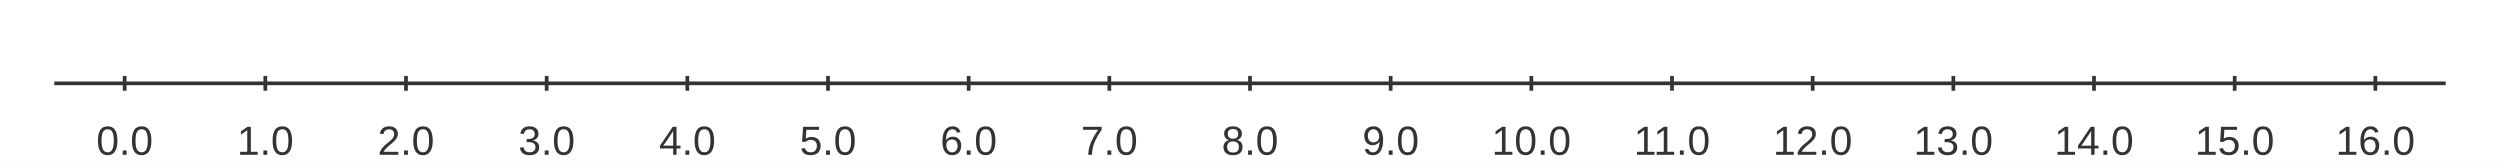
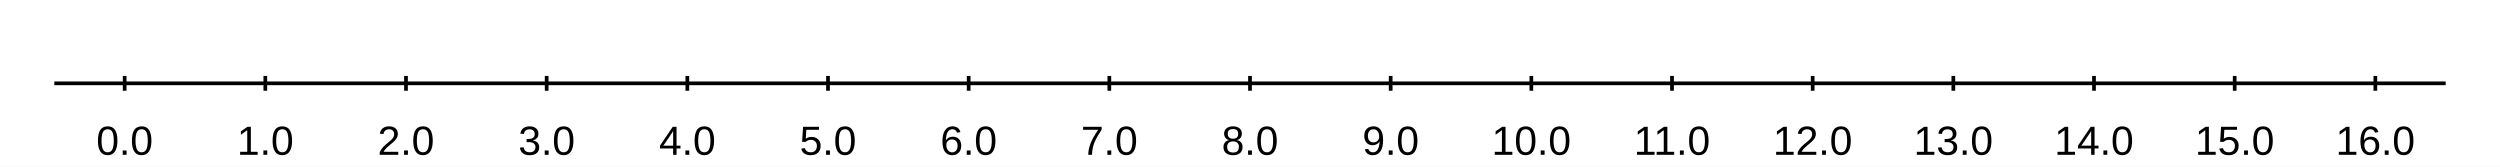
<svg xmlns="http://www.w3.org/2000/svg" width="900" height="60" viewBox="0 0 900 60">
  <rect width="900" height="60" fill="#ffffff" />
-   <path stroke-width="1.333" stroke="#333333" fill="none" d="M19.556 30 L880.444 30 " />
-   <path stroke-width="1.333" stroke="#333333" fill="none" d="M44.876 27.333 L44.876 32.667 " />
-   <path stroke-width="1.333" stroke="#333333" fill="none" d="M95.516 27.333 L95.516 32.667 " />
-   <path stroke-width="1.333" stroke="#333333" fill="none" d="M146.157 27.333 L146.157 32.667 " />
-   <path stroke-width="1.333" stroke="#333333" fill="none" d="M196.797 27.333 L196.797 32.667 " />
-   <path stroke-width="1.333" stroke="#333333" fill="none" d="M247.438 27.333 L247.438 32.667 " />
-   <path stroke-width="1.333" stroke="#333333" fill="none" d="M298.078 27.333 L298.078 32.667 " />
-   <path stroke-width="1.333" stroke="#333333" fill="none" d="M348.719 27.333 L348.719 32.667 " />
-   <path stroke-width="1.333" stroke="#333333" fill="none" d="M399.359 27.333 L399.359 32.667 " />
-   <path stroke-width="1.333" stroke="#333333" fill="none" d="M450 27.333 L450 32.667 " />
-   <path stroke-width="1.333" stroke="#333333" fill="none" d="M500.641 27.333 L500.641 32.667 " />
-   <path stroke-width="1.333" stroke="#333333" fill="none" d="M551.281 27.333 L551.281 32.667 " />
-   <path stroke-width="1.333" stroke="#333333" fill="none" d="M601.922 27.333 L601.922 32.667 " />
-   <path stroke-width="1.333" stroke="#333333" fill="none" d="M652.562 27.333 L652.562 32.667 " />
-   <path stroke-width="1.333" stroke="#333333" fill="none" d="M703.203 27.333 L703.203 32.667 " />
-   <path stroke-width="1.333" stroke="#333333" fill="none" d="M753.843 27.333 L753.843 32.667 " />
-   <path stroke-width="1.333" stroke="#333333" fill="none" d="M804.484 27.333 L804.484 32.667 " />
-   <path stroke-width="1.333" stroke="#333333" fill="none" d="M855.124 27.333 L855.124 32.667 " />
-   <text x="34.681" y="55.733" fill="#333333" font-size="14.667" font-family="Arial,Helvetica,'Helvetica Neue',sans-serif" font-weight="500">0.0</text>
-   <text x="85.321" y="55.733" fill="#333333" font-size="14.667" font-family="Arial,Helvetica,'Helvetica Neue',sans-serif" font-weight="500">1.0</text>
-   <text x="135.962" y="55.733" fill="#333333" font-size="14.667" font-family="Arial,Helvetica,'Helvetica Neue',sans-serif" font-weight="500">2.0</text>
-   <text x="186.602" y="55.733" fill="#333333" font-size="14.667" font-family="Arial,Helvetica,'Helvetica Neue',sans-serif" font-weight="500">3.0</text>
-   <text x="237.243" y="55.733" fill="#333333" font-size="14.667" font-family="Arial,Helvetica,'Helvetica Neue',sans-serif" font-weight="500">4.0</text>
-   <text x="287.883" y="55.733" fill="#333333" font-size="14.667" font-family="Arial,Helvetica,'Helvetica Neue',sans-serif" font-weight="500">5.0</text>
-   <text x="338.524" y="55.733" fill="#333333" font-size="14.667" font-family="Arial,Helvetica,'Helvetica Neue',sans-serif" font-weight="500">6.0</text>
-   <text x="389.164" y="55.733" fill="#333333" font-size="14.667" font-family="Arial,Helvetica,'Helvetica Neue',sans-serif" font-weight="500">7.0</text>
-   <text x="439.805" y="55.733" fill="#333333" font-size="14.667" font-family="Arial,Helvetica,'Helvetica Neue',sans-serif" font-weight="500">8.0</text>
-   <text x="490.445" y="55.733" fill="#333333" font-size="14.667" font-family="Arial,Helvetica,'Helvetica Neue',sans-serif" font-weight="500">9.0</text>
-   <text x="537.008" y="55.733" fill="#333333" font-size="14.667" font-family="Arial,Helvetica,'Helvetica Neue',sans-serif" font-weight="500">10.0</text>
-   <text x="588.195" y="55.733" fill="#333333" font-size="14.667" font-family="Arial,Helvetica,'Helvetica Neue',sans-serif" font-weight="500">11.0</text>
-   <text x="638.289" y="55.733" fill="#333333" font-size="14.667" font-family="Arial,Helvetica,'Helvetica Neue',sans-serif" font-weight="500">12.0</text>
-   <text x="688.929" y="55.733" fill="#333333" font-size="14.667" font-family="Arial,Helvetica,'Helvetica Neue',sans-serif" font-weight="500">13.0</text>
-   <text x="739.57" y="55.733" fill="#333333" font-size="14.667" font-family="Arial,Helvetica,'Helvetica Neue',sans-serif" font-weight="500">14.0</text>
-   <text x="790.21" y="55.733" fill="#333333" font-size="14.667" font-family="Arial,Helvetica,'Helvetica Neue',sans-serif" font-weight="500">15.0</text>
-   <text x="840.851" y="55.733" fill="#333333" font-size="14.667" font-family="Arial,Helvetica,'Helvetica Neue',sans-serif" font-weight="500">16.0</text>
+   <path stroke-width="1.333" stroke="#000000" fill="none" d="M19.556 30 L880.444 30 " />
+   <path stroke-width="1.333" stroke="#000000" fill="none" d="M44.876 27.333 L44.876 32.667 " />
+   <path stroke-width="1.333" stroke="#000000" fill="none" d="M95.516 27.333 L95.516 32.667 " />
+   <path stroke-width="1.333" stroke="#000000" fill="none" d="M146.157 27.333 L146.157 32.667 " />
+   <path stroke-width="1.333" stroke="#000000" fill="none" d="M196.797 27.333 L196.797 32.667 " />
+   <path stroke-width="1.333" stroke="#000000" fill="none" d="M247.438 27.333 L247.438 32.667 " />
+   <path stroke-width="1.333" stroke="#000000" fill="none" d="M298.078 27.333 L298.078 32.667 " />
+   <path stroke-width="1.333" stroke="#000000" fill="none" d="M348.719 27.333 L348.719 32.667 " />
+   <path stroke-width="1.333" stroke="#000000" fill="none" d="M399.359 27.333 L399.359 32.667 " />
+   <path stroke-width="1.333" stroke="#000000" fill="none" d="M450 27.333 L450 32.667 " />
+   <path stroke-width="1.333" stroke="#000000" fill="none" d="M500.641 27.333 L500.641 32.667 " />
+   <path stroke-width="1.333" stroke="#000000" fill="none" d="M551.281 27.333 L551.281 32.667 " />
+   <path stroke-width="1.333" stroke="#000000" fill="none" d="M601.922 27.333 L601.922 32.667 " />
+   <path stroke-width="1.333" stroke="#000000" fill="none" d="M652.562 27.333 L652.562 32.667 " />
+   <path stroke-width="1.333" stroke="#000000" fill="none" d="M703.203 27.333 L703.203 32.667 " />
+   <path stroke-width="1.333" stroke="#000000" fill="none" d="M753.843 27.333 L753.843 32.667 " />
+   <path stroke-width="1.333" stroke="#000000" fill="none" d="M804.484 27.333 L804.484 32.667 " />
+   <path stroke-width="1.333" stroke="#000000" fill="none" d="M855.124 27.333 L855.124 32.667 " />
+   <text x="34.681" y="55.733" fill="#000000" font-size="14.667" font-family="Arial,Helvetica,'Helvetica Neue',sans-serif" font-weight="500">0.0</text>
+   <text x="85.321" y="55.733" fill="#000000" font-size="14.667" font-family="Arial,Helvetica,'Helvetica Neue',sans-serif" font-weight="500">1.0</text>
+   <text x="135.962" y="55.733" fill="#000000" font-size="14.667" font-family="Arial,Helvetica,'Helvetica Neue',sans-serif" font-weight="500">2.0</text>
+   <text x="186.602" y="55.733" fill="#000000" font-size="14.667" font-family="Arial,Helvetica,'Helvetica Neue',sans-serif" font-weight="500">3.0</text>
+   <text x="237.243" y="55.733" fill="#000000" font-size="14.667" font-family="Arial,Helvetica,'Helvetica Neue',sans-serif" font-weight="500">4.0</text>
+   <text x="287.883" y="55.733" fill="#000000" font-size="14.667" font-family="Arial,Helvetica,'Helvetica Neue',sans-serif" font-weight="500">5.0</text>
+   <text x="338.524" y="55.733" fill="#000000" font-size="14.667" font-family="Arial,Helvetica,'Helvetica Neue',sans-serif" font-weight="500">6.0</text>
+   <text x="389.164" y="55.733" fill="#000000" font-size="14.667" font-family="Arial,Helvetica,'Helvetica Neue',sans-serif" font-weight="500">7.0</text>
+   <text x="439.805" y="55.733" fill="#000000" font-size="14.667" font-family="Arial,Helvetica,'Helvetica Neue',sans-serif" font-weight="500">8.0</text>
+   <text x="490.445" y="55.733" fill="#000000" font-size="14.667" font-family="Arial,Helvetica,'Helvetica Neue',sans-serif" font-weight="500">9.0</text>
+   <text x="537.008" y="55.733" fill="#000000" font-size="14.667" font-family="Arial,Helvetica,'Helvetica Neue',sans-serif" font-weight="500">10.0</text>
+   <text x="588.195" y="55.733" fill="#000000" font-size="14.667" font-family="Arial,Helvetica,'Helvetica Neue',sans-serif" font-weight="500">11.0</text>
+   <text x="638.289" y="55.733" fill="#000000" font-size="14.667" font-family="Arial,Helvetica,'Helvetica Neue',sans-serif" font-weight="500">12.0</text>
+   <text x="688.929" y="55.733" fill="#000000" font-size="14.667" font-family="Arial,Helvetica,'Helvetica Neue',sans-serif" font-weight="500">13.0</text>
+   <text x="739.57" y="55.733" fill="#000000" font-size="14.667" font-family="Arial,Helvetica,'Helvetica Neue',sans-serif" font-weight="500">14.0</text>
+   <text x="790.21" y="55.733" fill="#000000" font-size="14.667" font-family="Arial,Helvetica,'Helvetica Neue',sans-serif" font-weight="500">15.0</text>
+   <text x="840.851" y="55.733" fill="#000000" font-size="14.667" font-family="Arial,Helvetica,'Helvetica Neue',sans-serif" font-weight="500">16.0</text>
</svg>
